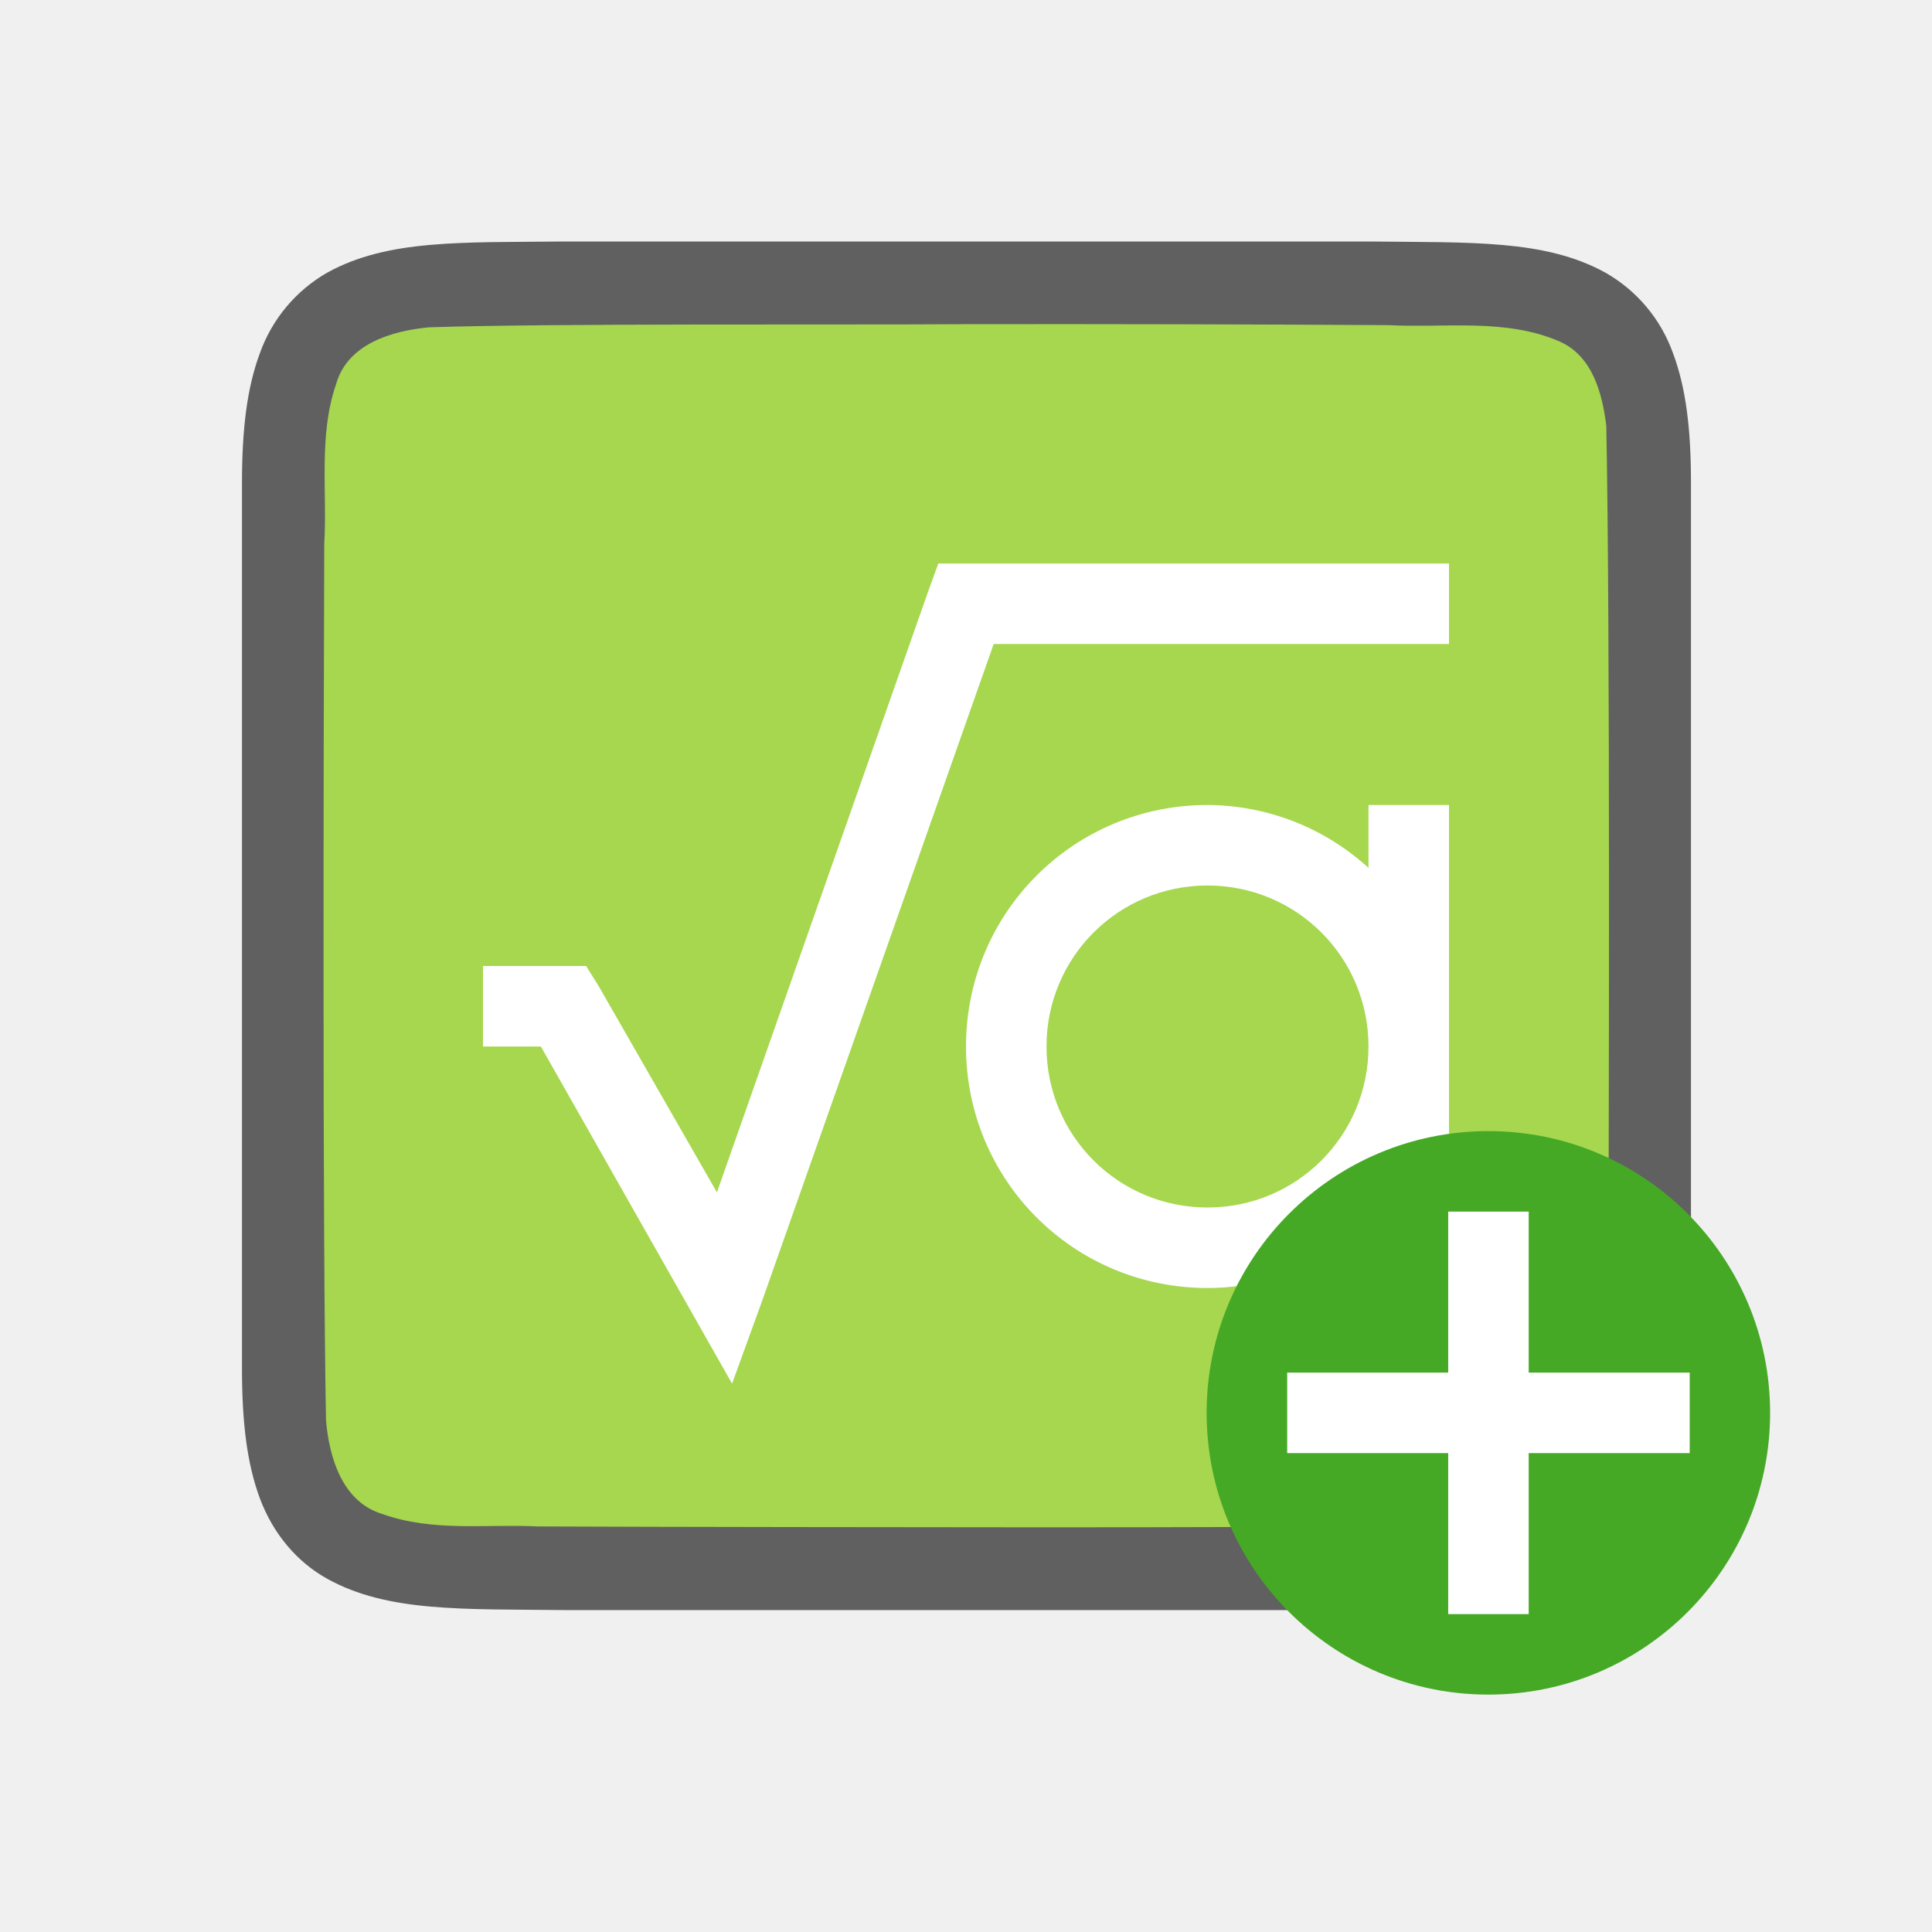
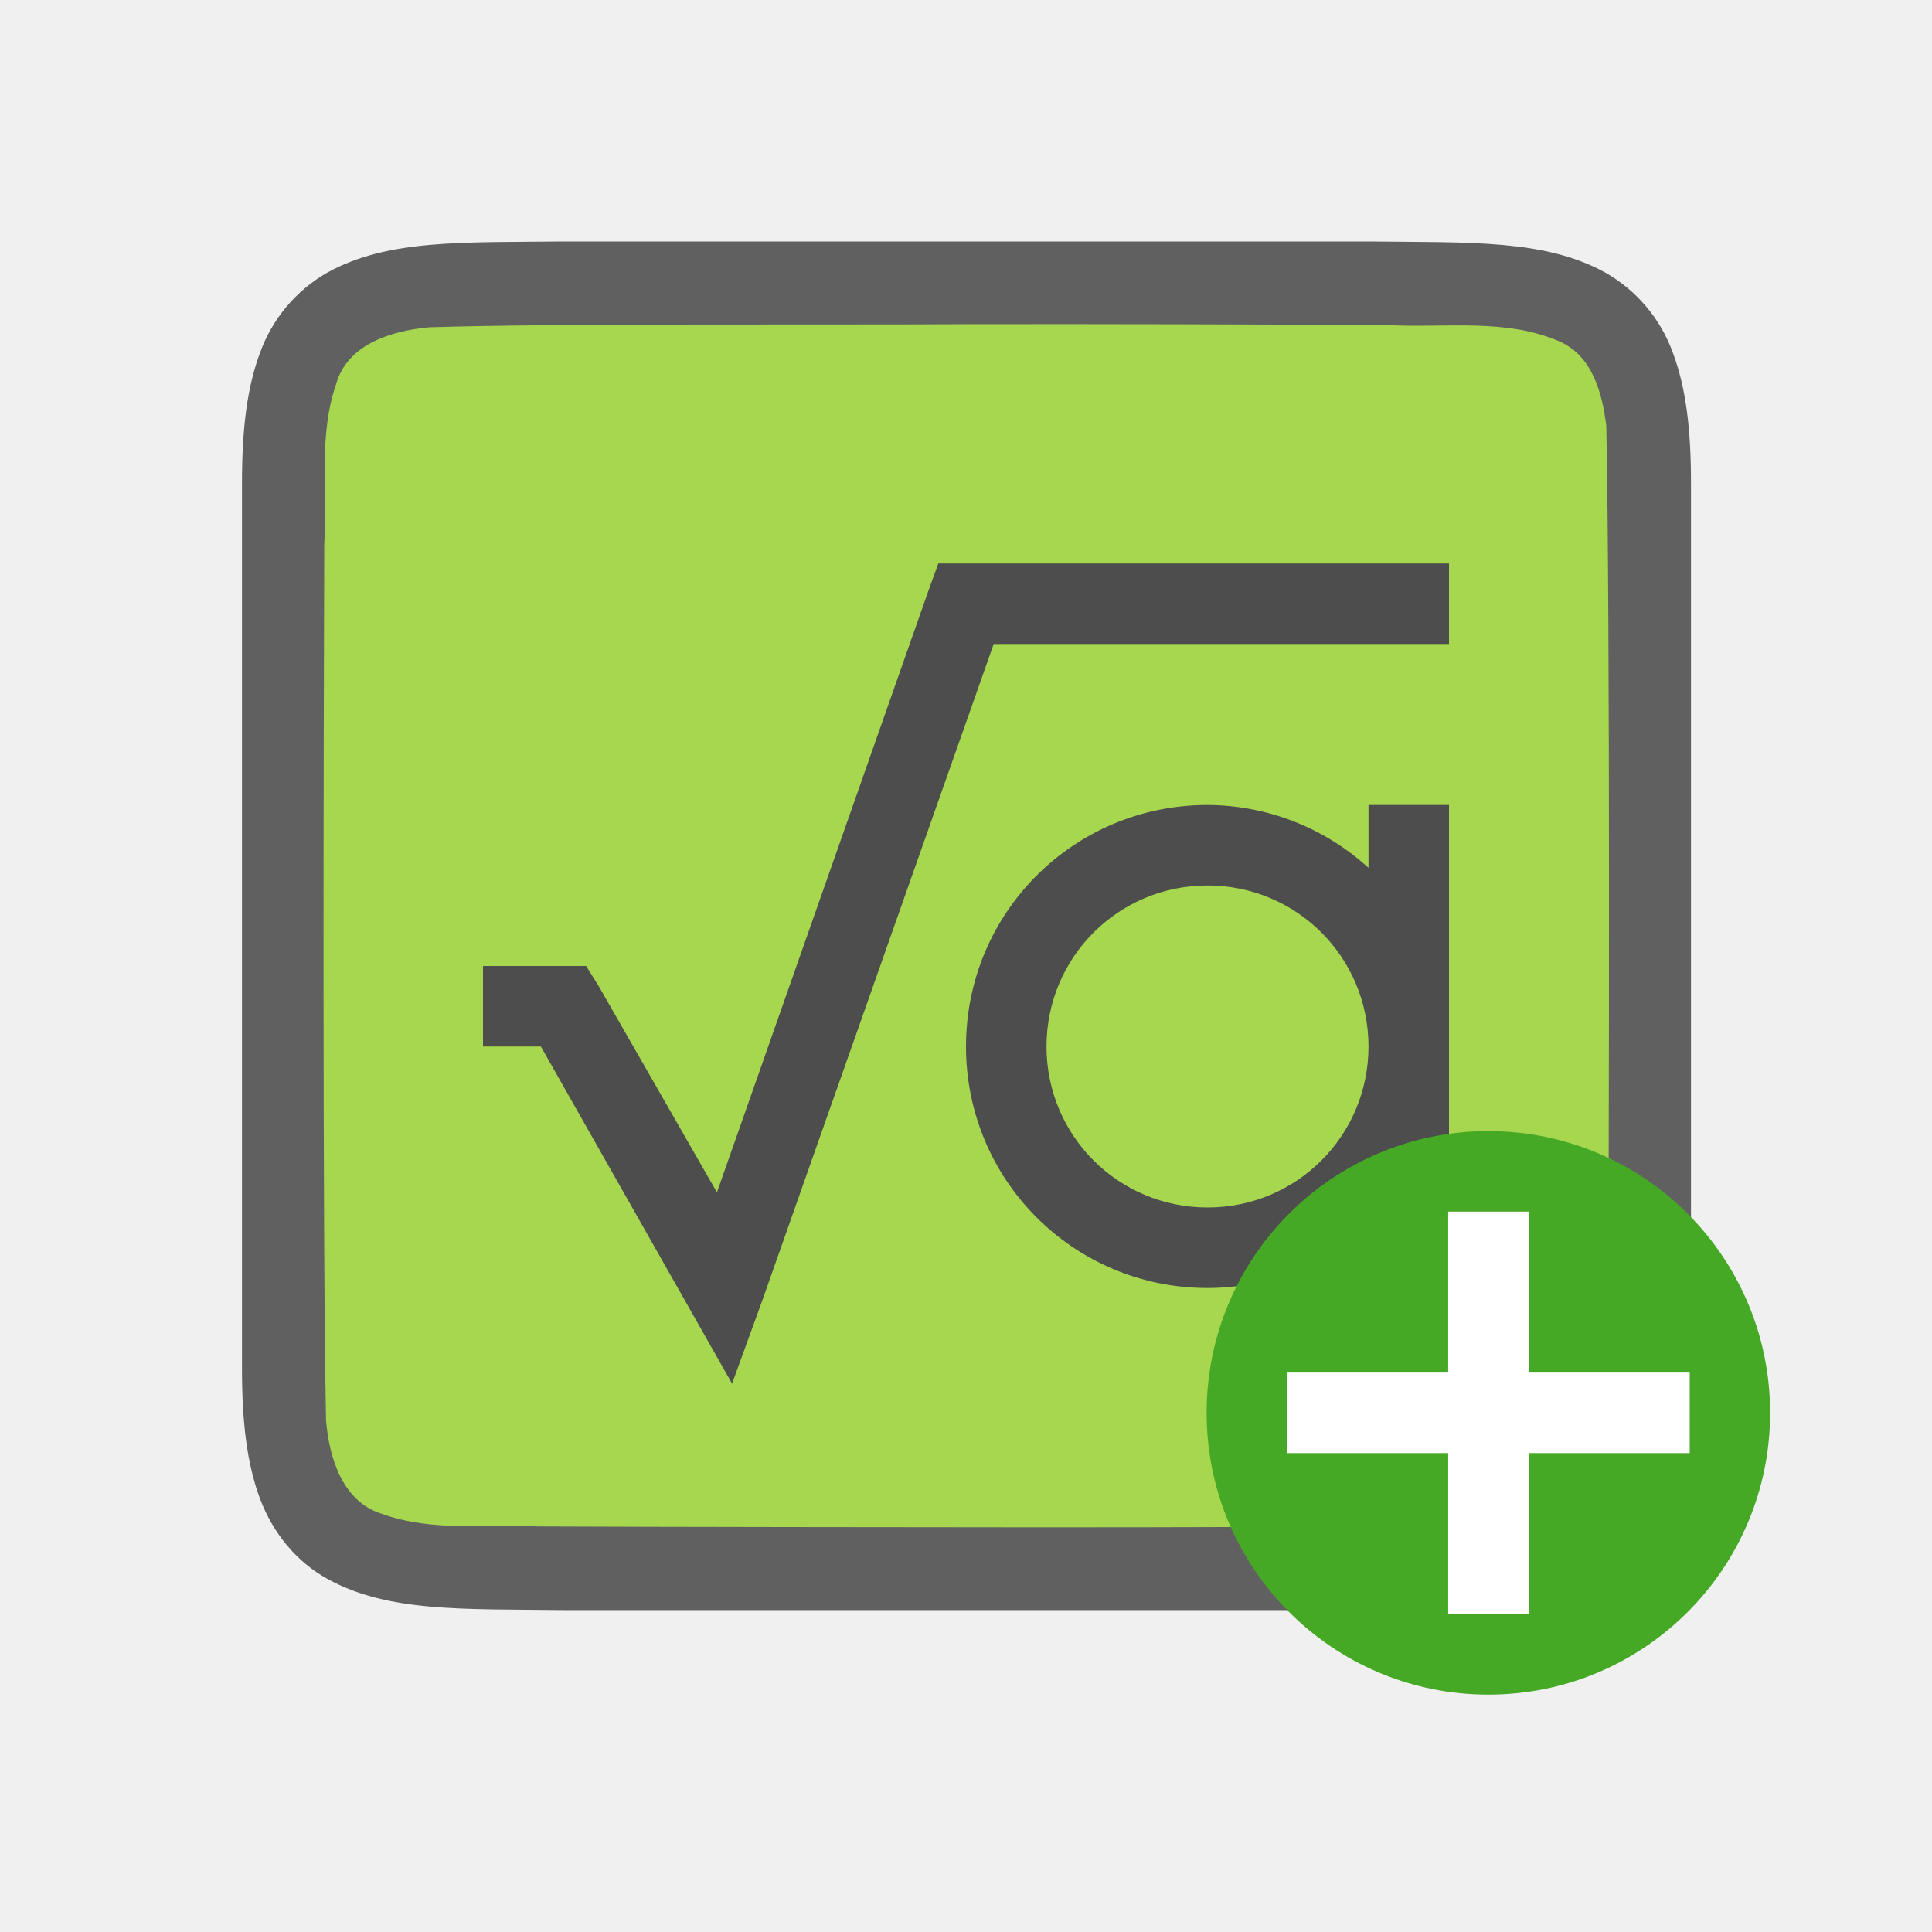
<svg xmlns="http://www.w3.org/2000/svg" viewBox="0 0 24 24">
  <path d="M7 3c-1.258.014-2.179-.03-2.932.385a1.88 1.88 0 00-.838.998c-.164.438-.224.96-.224 1.617v11.001c0 .657.06 1.178.224 1.617.165.439.462.788.838.996.753.415 1.674.372 2.932.387h10.012c1.258-.015 2.179.03 2.931-.385a1.88 1.88 0 00.838-.998c.165-.439.225-.96.225-1.617V6c0-.658-.06-1.179-.225-1.617a1.875 1.875 0 00-.838-.996c-.752-.415-1.673-.372-2.931-.387H7.004z" style="line-height:125%;-inkscape-font-specification:Ubuntu;text-align:center" font-weight="400" font-size="15" font-family="Ubuntu" letter-spacing="0" word-spacing="0" text-anchor="middle" opacity=".6" />
  <path d="M11.99 4.027c-1.557.011-5.11-.012-6.66.039-.462.043-1.017.206-1.156.71-.219.635-.108 1.334-.146 1.982-.008 2.297-.023 8.596.022 10.886.039.462.202 1.012.698 1.163.633.226 1.285.123 1.936.155 1.425.007 4.851.01 6.277.011 1.704 0 3.408-.005 5.107-.018.512-.012 1.184.02 1.585-.406.42-.54.287-1.268.323-1.903.011-2.445.027-8.912-.022-11.357-.05-.402-.17-.863-.576-1.045-.668-.294-1.426-.168-2.125-.205a716.385 716.385 0 00-5.264-.012z" fill="#a6d74f" />
-   <path d="M11.656 7l-.125.344-2.625 7.468-1.469-2.562-.156-.25H6v1h.719l1.843 3.25.532.938.375-1.032L12.344 8H18V7h-6zM15 10c-1.662 0-3 1.338-3 3s1.338 3 3 3c.773 0 1.47-.304 2-.781V16h1v-6h-1v.781A2.984 2.984 0 0015 10zm0 1c1.108 0 2 .892 2 2s-.892 2-2 2-2-.892-2-2 .892-2 2-2z" fill="#fff" />
+   <path d="M11.656 7l-.125.344-2.625 7.468-1.469-2.562-.156-.25H6v1h.719l1.843 3.25.532.938.375-1.032L12.344 8H18V7h-6zM15 10c-1.662 0-3 1.338-3 3s1.338 3 3 3c.773 0 1.47-.304 2-.781V16h1v-6h-1v.781A2.984 2.984 0 0015 10zm0 1c1.108 0 2 .892 2 2s-.892 2-2 2-2-.892-2-2 .892-2 2-2z" fill="#4d4d4d" />
  <circle cy="17.551" cx="18.489" r="3.5" fill="#46a926" />
  <path overflow="visible" font-weight="400" style="line-height:normal;text-indent:0;text-align:start;text-decoration-line:none;text-decoration-style:solid;text-decoration-color:#000;text-transform:none;white-space:normal;isolation:auto;mix-blend-mode:normal;marker:none" d="M17.99 15.051v2h-2v1h2v2h1v-2h2v-1h-2v-2z" color="#000" font-family="sans-serif" fill="#fff" />
</svg>
